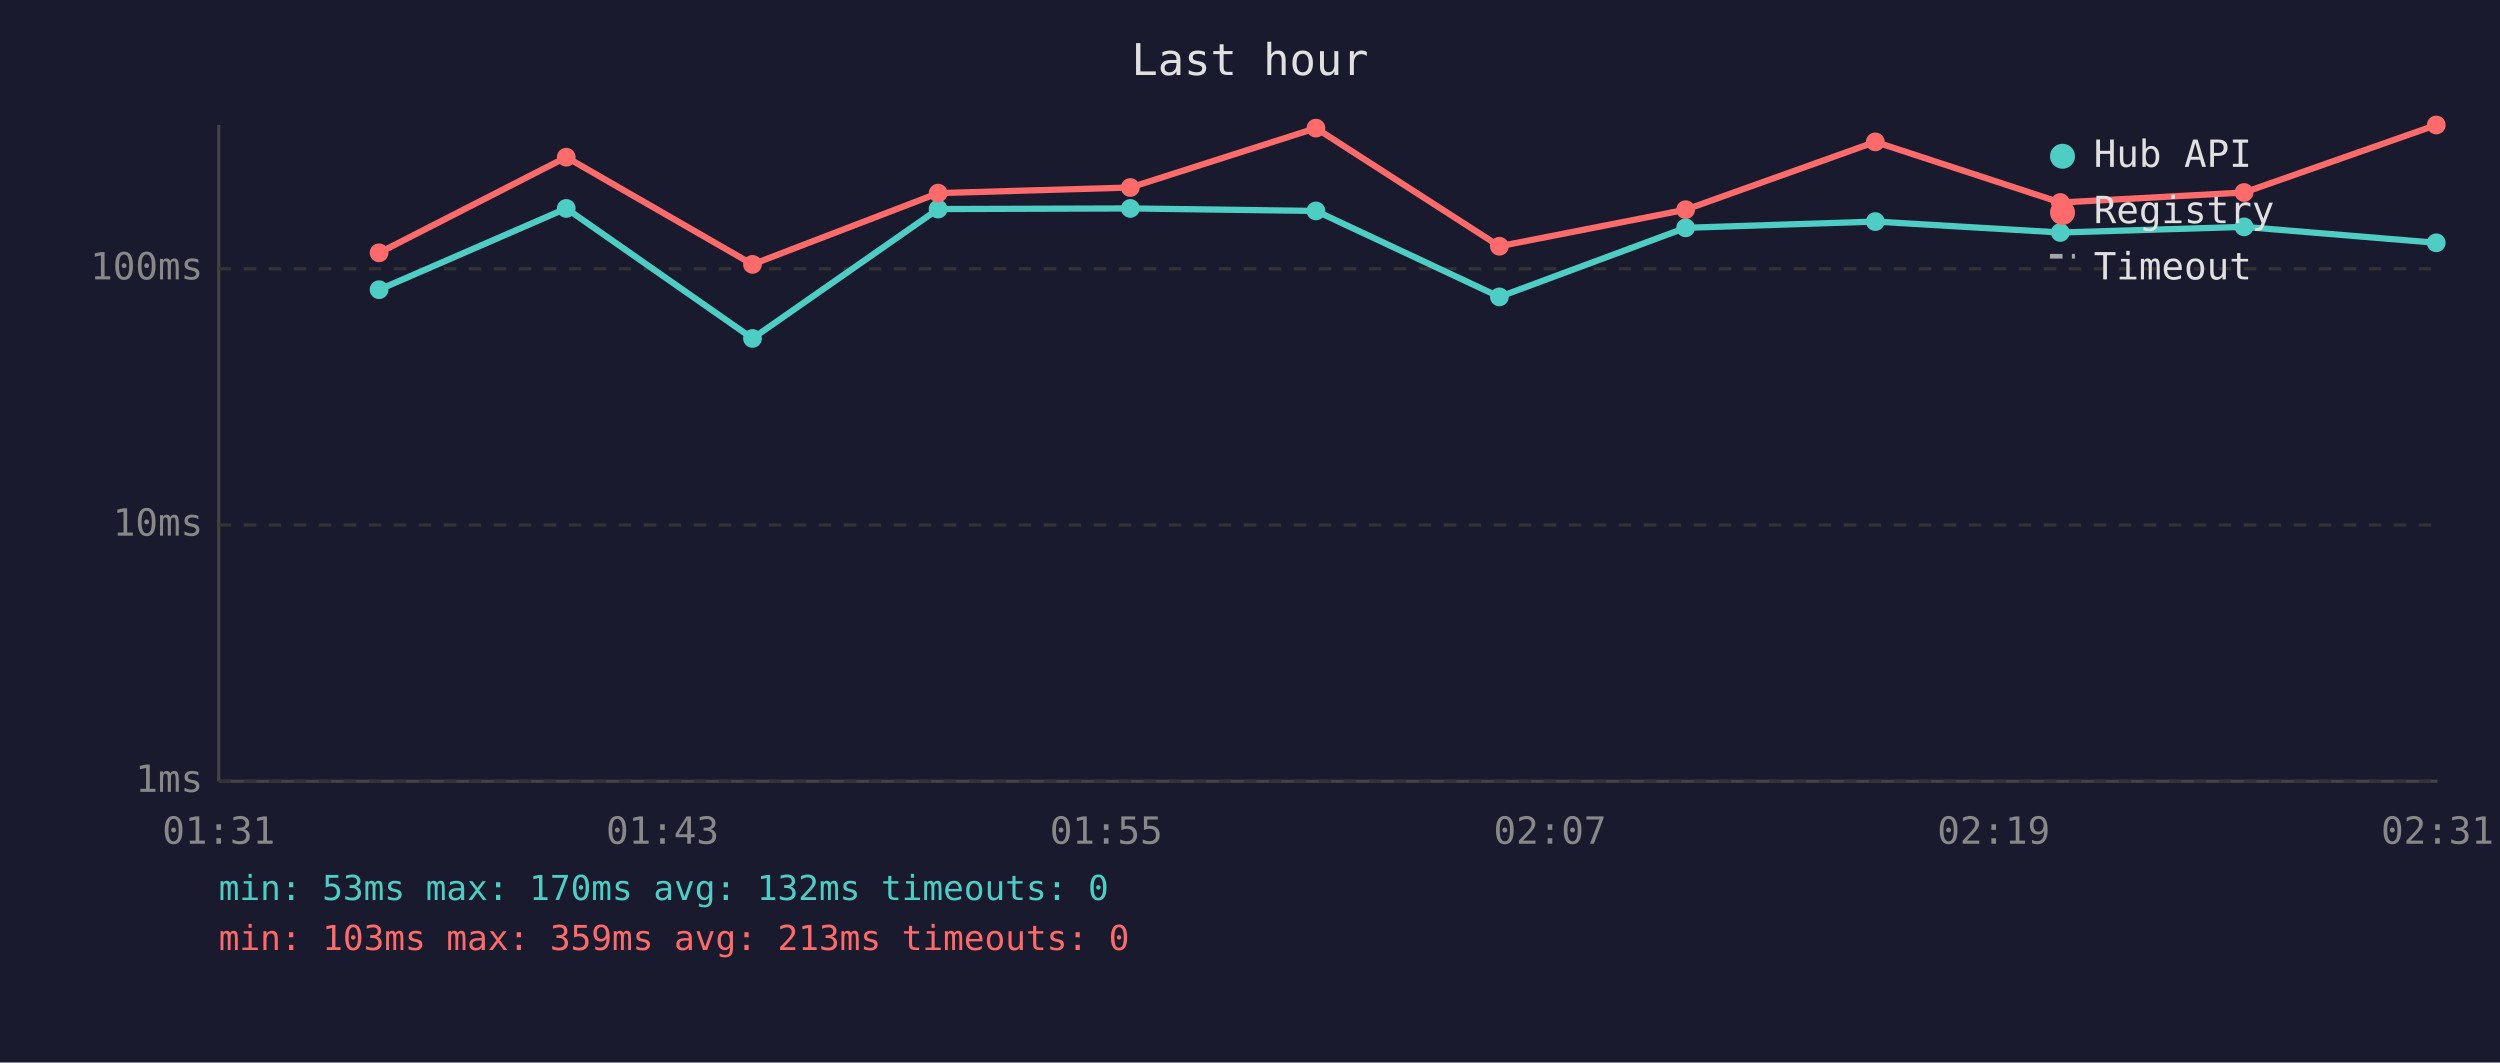
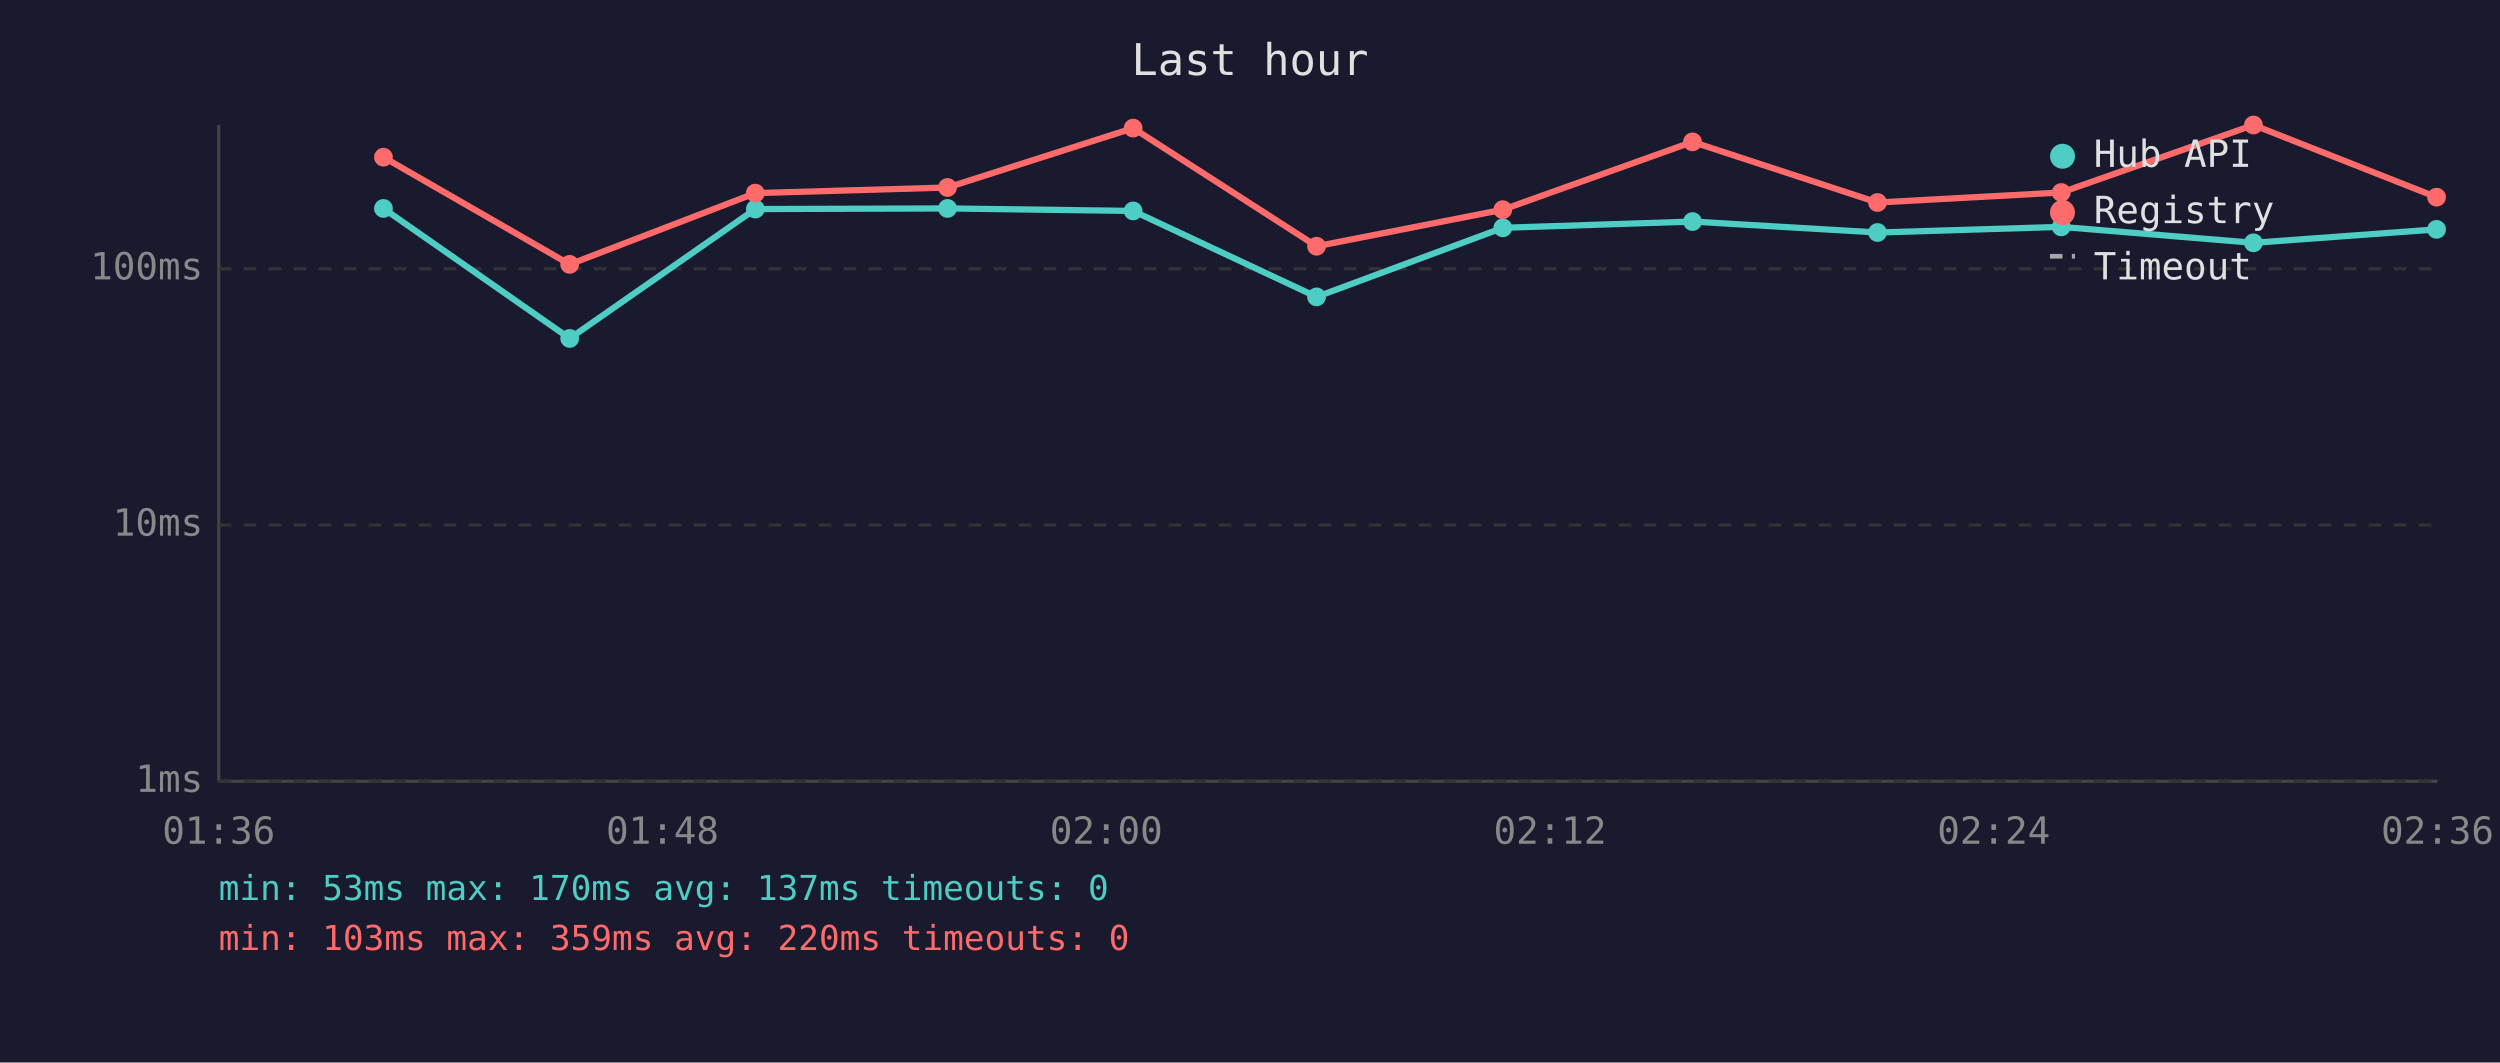
<svg xmlns="http://www.w3.org/2000/svg" viewBox="0 0 800 340" font-family="monospace" font-size="12">
  <rect width="800" height="340" fill="#1a1a2e" />
  <text x="400" y="24" fill="#e0e0e0" font-size="14" text-anchor="middle">Last hour</text>
  <line x1="70" y1="40" x2="70" y2="250" stroke="#444" stroke-width="1" />
  <line x1="70" y1="250" x2="780" y2="250" stroke="#444" stroke-width="1" />
  <line x1="70" y1="250" x2="780" y2="250" stroke="#333" stroke-width="1" stroke-dasharray="4" />
  <text x="65" y="250" fill="#888" text-anchor="end" dominant-baseline="middle">1ms</text>
  <line x1="70" y1="168" x2="780" y2="168" stroke="#333" stroke-width="1" stroke-dasharray="4" />
  <text x="65" y="168" fill="#888" text-anchor="end" dominant-baseline="middle">10ms</text>
  <line x1="70" y1="86" x2="780" y2="86" stroke="#333" stroke-width="1" stroke-dasharray="4" />
  <text x="65" y="86" fill="#888" text-anchor="end" dominant-baseline="middle">100ms</text>
-   <text x="70" y="270" fill="#888" text-anchor="middle">01:31</text>
-   <text x="212" y="270" fill="#888" text-anchor="middle">01:43</text>
-   <text x="354" y="270" fill="#888" text-anchor="middle">01:55</text>
-   <text x="496" y="270" fill="#888" text-anchor="middle">02:07</text>
-   <text x="638" y="270" fill="#888" text-anchor="middle">02:19</text>
-   <text x="780" y="270" fill="#888" text-anchor="middle">02:31</text>
-   <polyline points="121.3,92.7 181.2,66.7 240.8,108.3 300.2,66.9 361.7,66.7 421.1,67.5 479.8,95.0 539.4,72.9 600.1,70.9 659.3,74.4 718.1,72.6 779.6,77.7" fill="none" stroke="#4ecdc4" stroke-width="2" opacity="1" />
-   <circle cx="121.3" cy="92.7" r="3" fill="#4ecdc4" />
-   <circle cx="181.2" cy="66.7" r="3" fill="#4ecdc4" />
-   <circle cx="240.8" cy="108.3" r="3" fill="#4ecdc4" />
-   <circle cx="300.2" cy="66.9" r="3" fill="#4ecdc4" />
-   <circle cx="361.7" cy="66.7" r="3" fill="#4ecdc4" />
-   <circle cx="421.1" cy="67.5" r="3" fill="#4ecdc4" />
-   <circle cx="479.8" cy="95.0" r="3" fill="#4ecdc4" />
-   <circle cx="539.4" cy="72.9" r="3" fill="#4ecdc4" />
-   <circle cx="600.1" cy="70.9" r="3" fill="#4ecdc4" />
-   <circle cx="659.3" cy="74.4" r="3" fill="#4ecdc4" />
-   <circle cx="718.1" cy="72.6" r="3" fill="#4ecdc4" />
-   <circle cx="779.6" cy="77.7" r="3" fill="#4ecdc4" />
-   <polyline points="121.3,80.9 181.2,50.3 240.8,84.6 300.2,61.8 361.7,60.0 421.1,41.0 479.8,78.8 539.4,67.1 600.1,45.4 659.3,64.8 718.1,61.6 779.6,40.0" fill="none" stroke="#ff6b6b" stroke-width="2" opacity="1" />
-   <circle cx="121.3" cy="80.9" r="3" fill="#ff6b6b" />
-   <circle cx="181.2" cy="50.3" r="3" fill="#ff6b6b" />
-   <circle cx="240.8" cy="84.6" r="3" fill="#ff6b6b" />
-   <circle cx="300.2" cy="61.8" r="3" fill="#ff6b6b" />
-   <circle cx="361.7" cy="60.0" r="3" fill="#ff6b6b" />
-   <circle cx="421.1" cy="41.0" r="3" fill="#ff6b6b" />
-   <circle cx="479.8" cy="78.8" r="3" fill="#ff6b6b" />
-   <circle cx="539.4" cy="67.1" r="3" fill="#ff6b6b" />
-   <circle cx="600.1" cy="45.4" r="3" fill="#ff6b6b" />
-   <circle cx="659.3" cy="64.8" r="3" fill="#ff6b6b" />
-   <circle cx="718.1" cy="61.6" r="3" fill="#ff6b6b" />
-   <circle cx="779.6" cy="40.0" r="3" fill="#ff6b6b" />
+   <text x="70" y="270" fill="#888" text-anchor="middle">01:36</text>
+   <text x="212" y="270" fill="#888" text-anchor="middle">01:48</text>
+   <text x="354" y="270" fill="#888" text-anchor="middle">02:00</text>
+   <text x="496" y="270" fill="#888" text-anchor="middle">02:12</text>
+   <text x="638" y="270" fill="#888" text-anchor="middle">02:24</text>
+   <text x="780" y="270" fill="#888" text-anchor="middle">02:36</text>
+   <polyline points="122.7,66.7 182.3,108.3 241.7,66.9 303.2,66.7 362.6,67.5 421.3,95.0 480.9,72.9 541.6,70.9 600.8,74.4 659.6,72.6 721.1,77.7 779.7,73.4" fill="none" stroke="#4ecdc4" stroke-width="2" opacity="1" />
+   <circle cx="122.7" cy="66.7" r="3" fill="#4ecdc4" />
+   <circle cx="182.3" cy="108.3" r="3" fill="#4ecdc4" />
+   <circle cx="241.7" cy="66.9" r="3" fill="#4ecdc4" />
+   <circle cx="303.2" cy="66.7" r="3" fill="#4ecdc4" />
+   <circle cx="362.6" cy="67.5" r="3" fill="#4ecdc4" />
+   <circle cx="421.3" cy="95.0" r="3" fill="#4ecdc4" />
+   <circle cx="480.9" cy="72.9" r="3" fill="#4ecdc4" />
+   <circle cx="541.6" cy="70.9" r="3" fill="#4ecdc4" />
+   <circle cx="600.8" cy="74.4" r="3" fill="#4ecdc4" />
+   <circle cx="659.6" cy="72.6" r="3" fill="#4ecdc4" />
+   <circle cx="721.1" cy="77.7" r="3" fill="#4ecdc4" />
+   <circle cx="779.7" cy="73.4" r="3" fill="#4ecdc4" />
+   <polyline points="122.7,50.3 182.3,84.6 241.7,61.8 303.2,60.0 362.6,41.0 421.3,78.8 480.9,67.1 541.6,45.4 600.8,64.8 659.6,61.6 721.1,40.0 779.7,63.1" fill="none" stroke="#ff6b6b" stroke-width="2" opacity="1" />
+   <circle cx="122.7" cy="50.3" r="3" fill="#ff6b6b" />
+   <circle cx="182.3" cy="84.6" r="3" fill="#ff6b6b" />
+   <circle cx="241.7" cy="61.8" r="3" fill="#ff6b6b" />
+   <circle cx="303.2" cy="60.0" r="3" fill="#ff6b6b" />
+   <circle cx="362.6" cy="41.0" r="3" fill="#ff6b6b" />
+   <circle cx="421.3" cy="78.8" r="3" fill="#ff6b6b" />
+   <circle cx="480.9" cy="67.1" r="3" fill="#ff6b6b" />
+   <circle cx="541.6" cy="45.4" r="3" fill="#ff6b6b" />
+   <circle cx="600.8" cy="64.8" r="3" fill="#ff6b6b" />
+   <circle cx="659.6" cy="61.6" r="3" fill="#ff6b6b" />
+   <circle cx="721.1" cy="40.0" r="3" fill="#ff6b6b" />
+   <circle cx="779.7" cy="63.1" r="3" fill="#ff6b6b" />
  <circle cx="660" cy="50" r="4" fill="#4ecdc4" />
  <text x="670" y="50" fill="#e0e0e0" dominant-baseline="middle">Hub API</text>
  <circle cx="660" cy="68" r="4" fill="#ff6b6b" />
  <text x="670" y="68" fill="#e0e0e0" dominant-baseline="middle">Registry</text>
  <line x1="656" y1="82" x2="664" y2="82" stroke="#e0e0e0" stroke-width="1.5" stroke-dasharray="4,3" opacity="0.7" />
  <text x="670" y="86" fill="#e0e0e0" dominant-baseline="middle">Timeout</text>
-   <text x="70" y="288" fill="#4ecdc4" font-size="11">min: 53ms  max: 170ms  avg: 132ms  timeouts: 0</text>
-   <text x="70" y="304" fill="#ff6b6b" font-size="11">min: 103ms  max: 359ms  avg: 213ms  timeouts: 0</text>
+   <text x="70" y="288" fill="#4ecdc4" font-size="11">min: 53ms  max: 170ms  avg: 137ms  timeouts: 0</text>
+   <text x="70" y="304" fill="#ff6b6b" font-size="11">min: 103ms  max: 359ms  avg: 220ms  timeouts: 0</text>
</svg>
